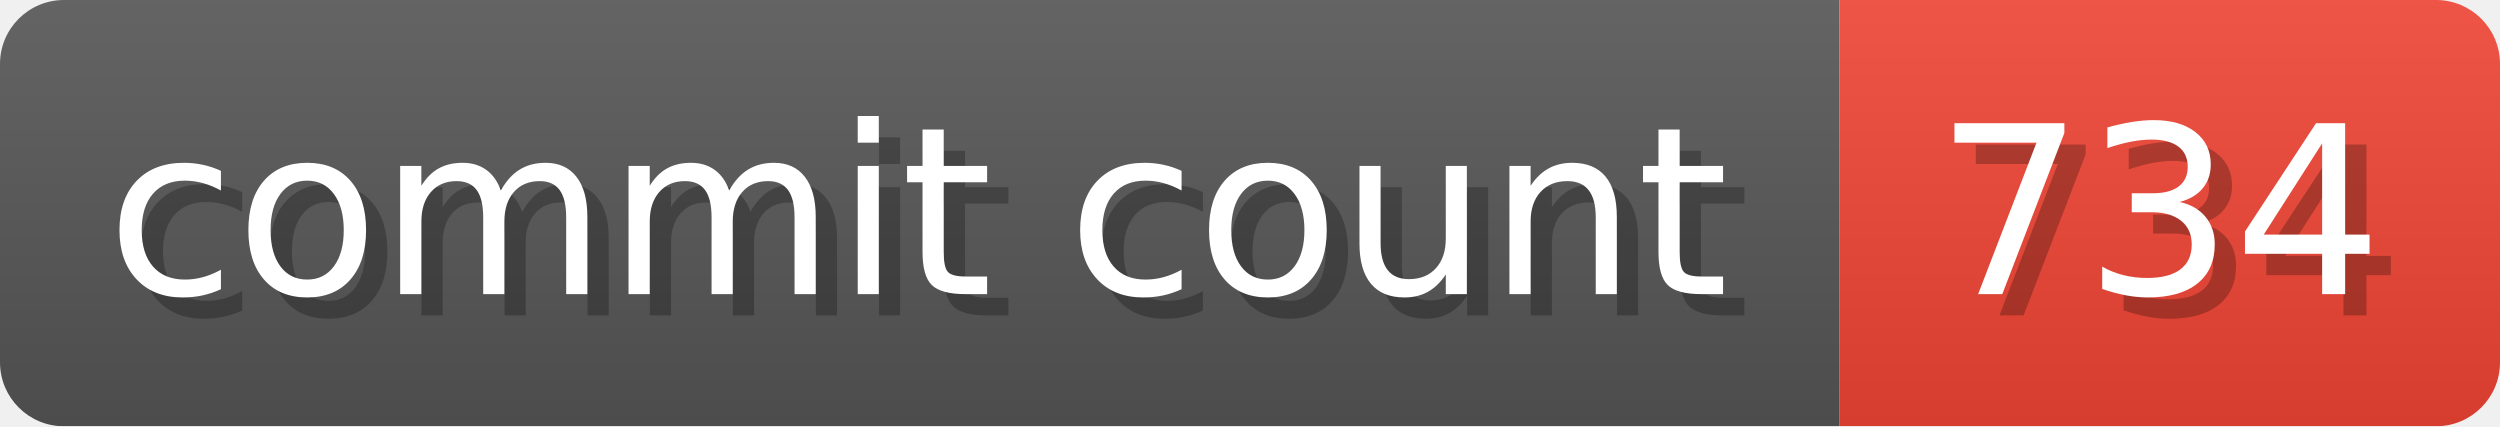
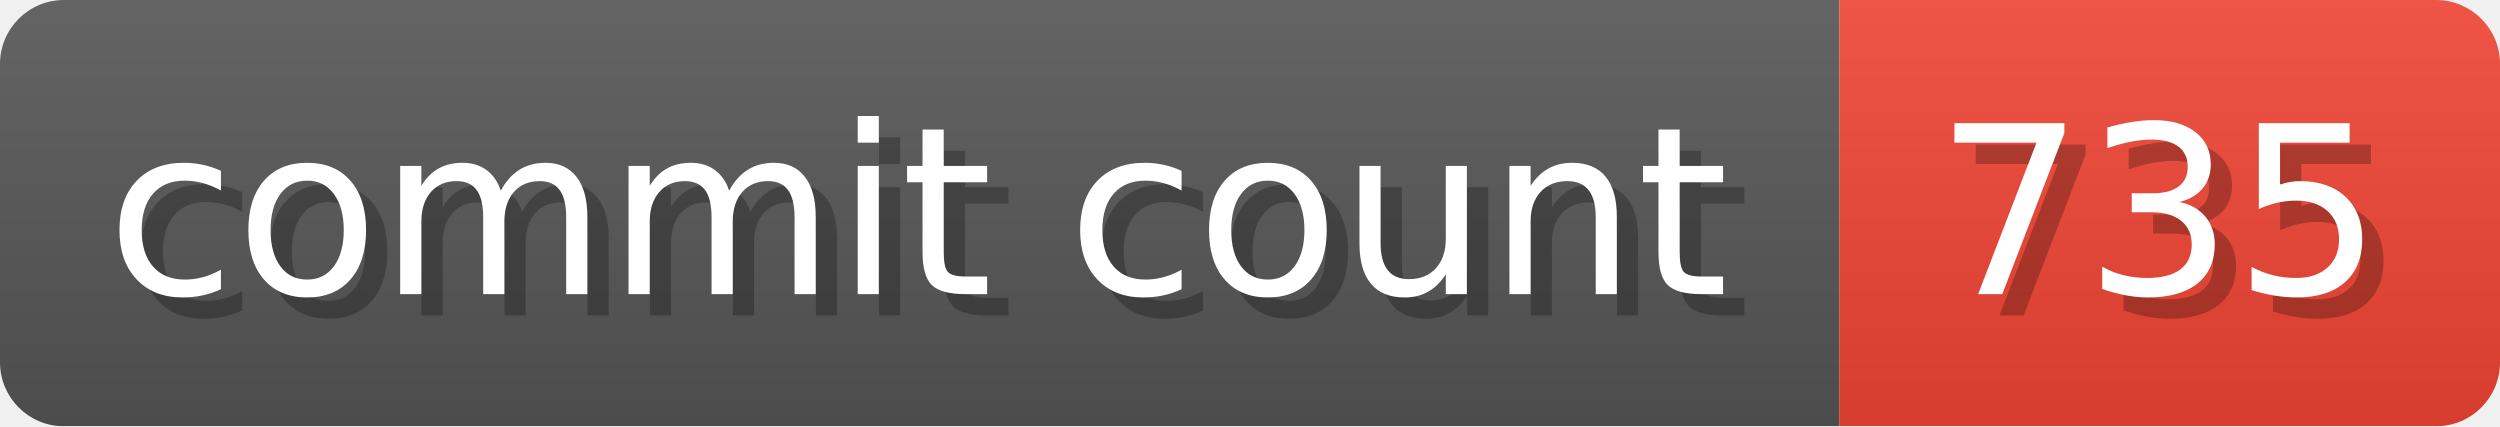
- <svg xmlns="http://www.w3.org/2000/svg" width="117.3" height="20" viewBox="0 0 1173 200" role="img" aria-label="commit count: 734 ">
+ <svg xmlns="http://www.w3.org/2000/svg" width="117.3" height="20" viewBox="0 0 1173 200" role="img" aria-label="commit count: 735 ">
  <linearGradient id="a" x2="0" y2="100%">
    <stop offset="0" stop-opacity=".1" stop-color="#EEE" />
    <stop offset="1" stop-opacity=".1" />
  </linearGradient>
  <mask id="m">
    <rect width="1173" height="200" rx="30" fill="#FFF" />
  </mask>
  <g mask="url(#m)">
    <rect width="863" height="200" fill="#555" />
    <rect width="310" height="200" fill="#E43" x="863" />
    <rect width="1173" height="200" fill="url(#a)" />
  </g>
  <g aria-hidden="true" fill="#fff" text-anchor="start" font-family="Verdana,DejaVu Sans,sans-serif" font-size="110">
    <text x="60" y="148" textLength="763" fill="#000" opacity="0.25">commit count</text>
    <text x="50" y="138" textLength="763">commit count</text>
-     <text x="918" y="148" textLength="210" fill="#000" opacity="0.25">734
+     <text x="918" y="148" textLength="210" fill="#000" opacity="0.25">735
</text>
-     <text x="908" y="138" textLength="210">734
+     <text x="908" y="138" textLength="210">735
</text>
  </g>
</svg>
